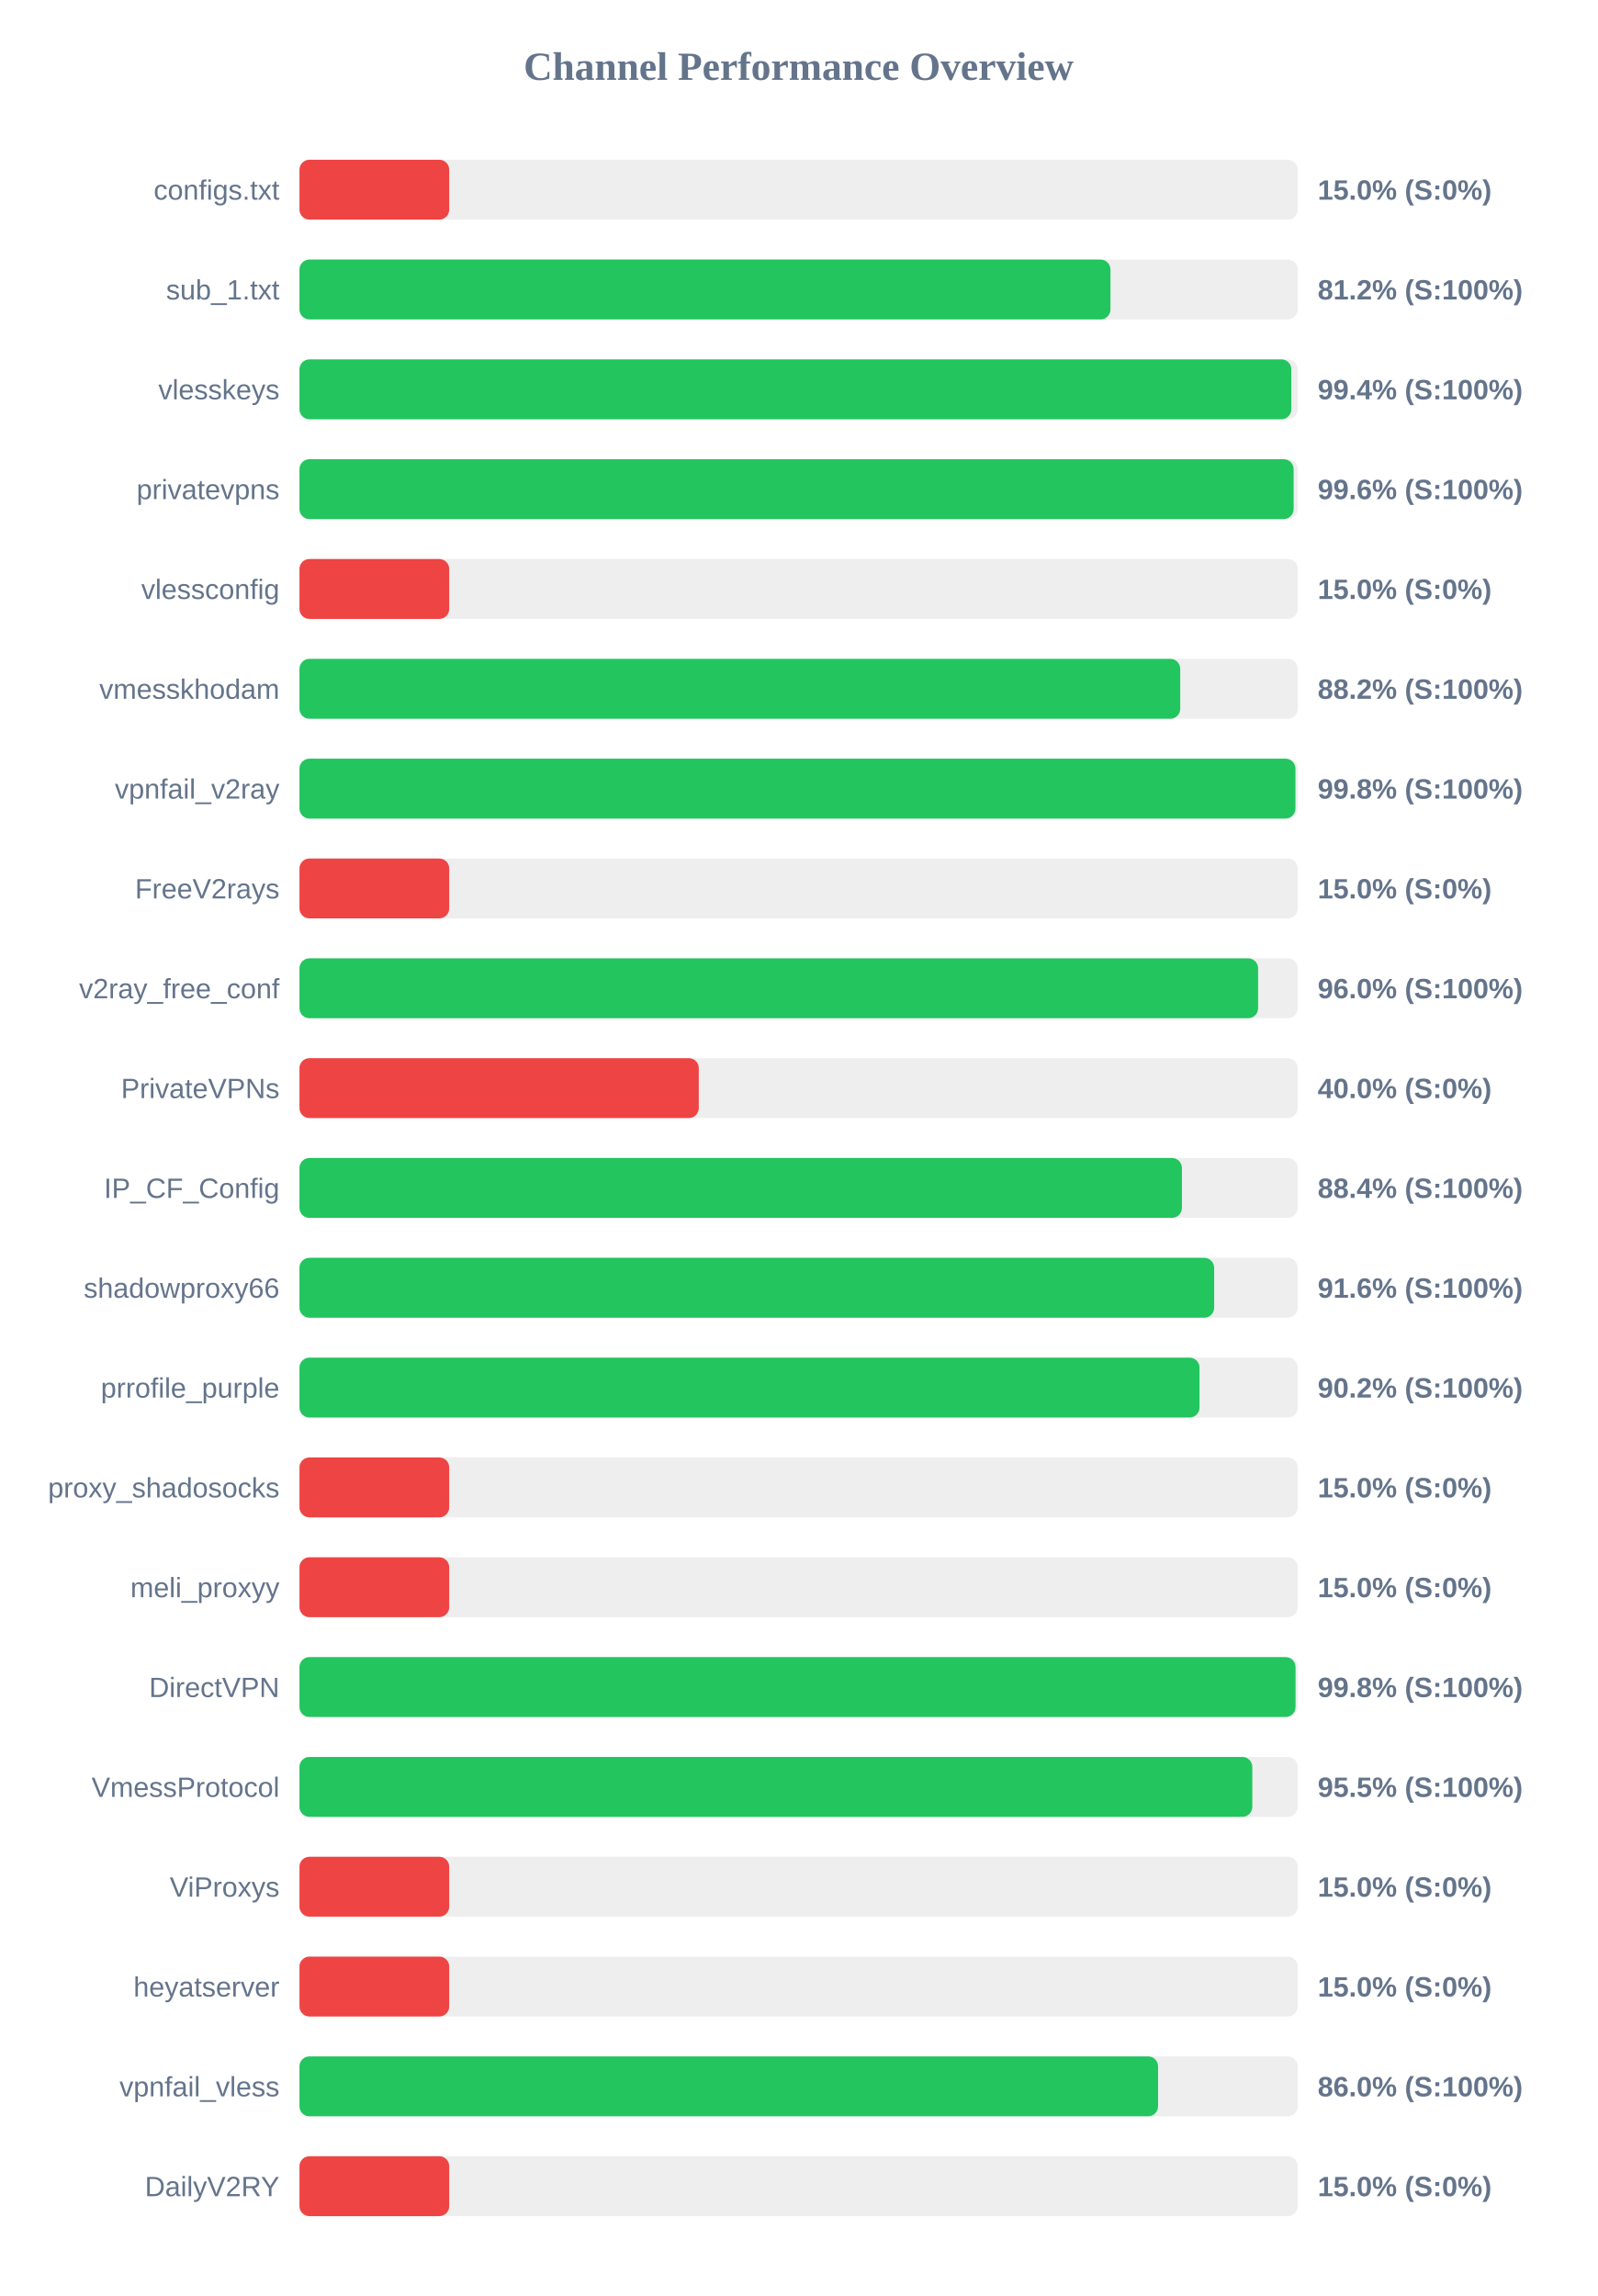
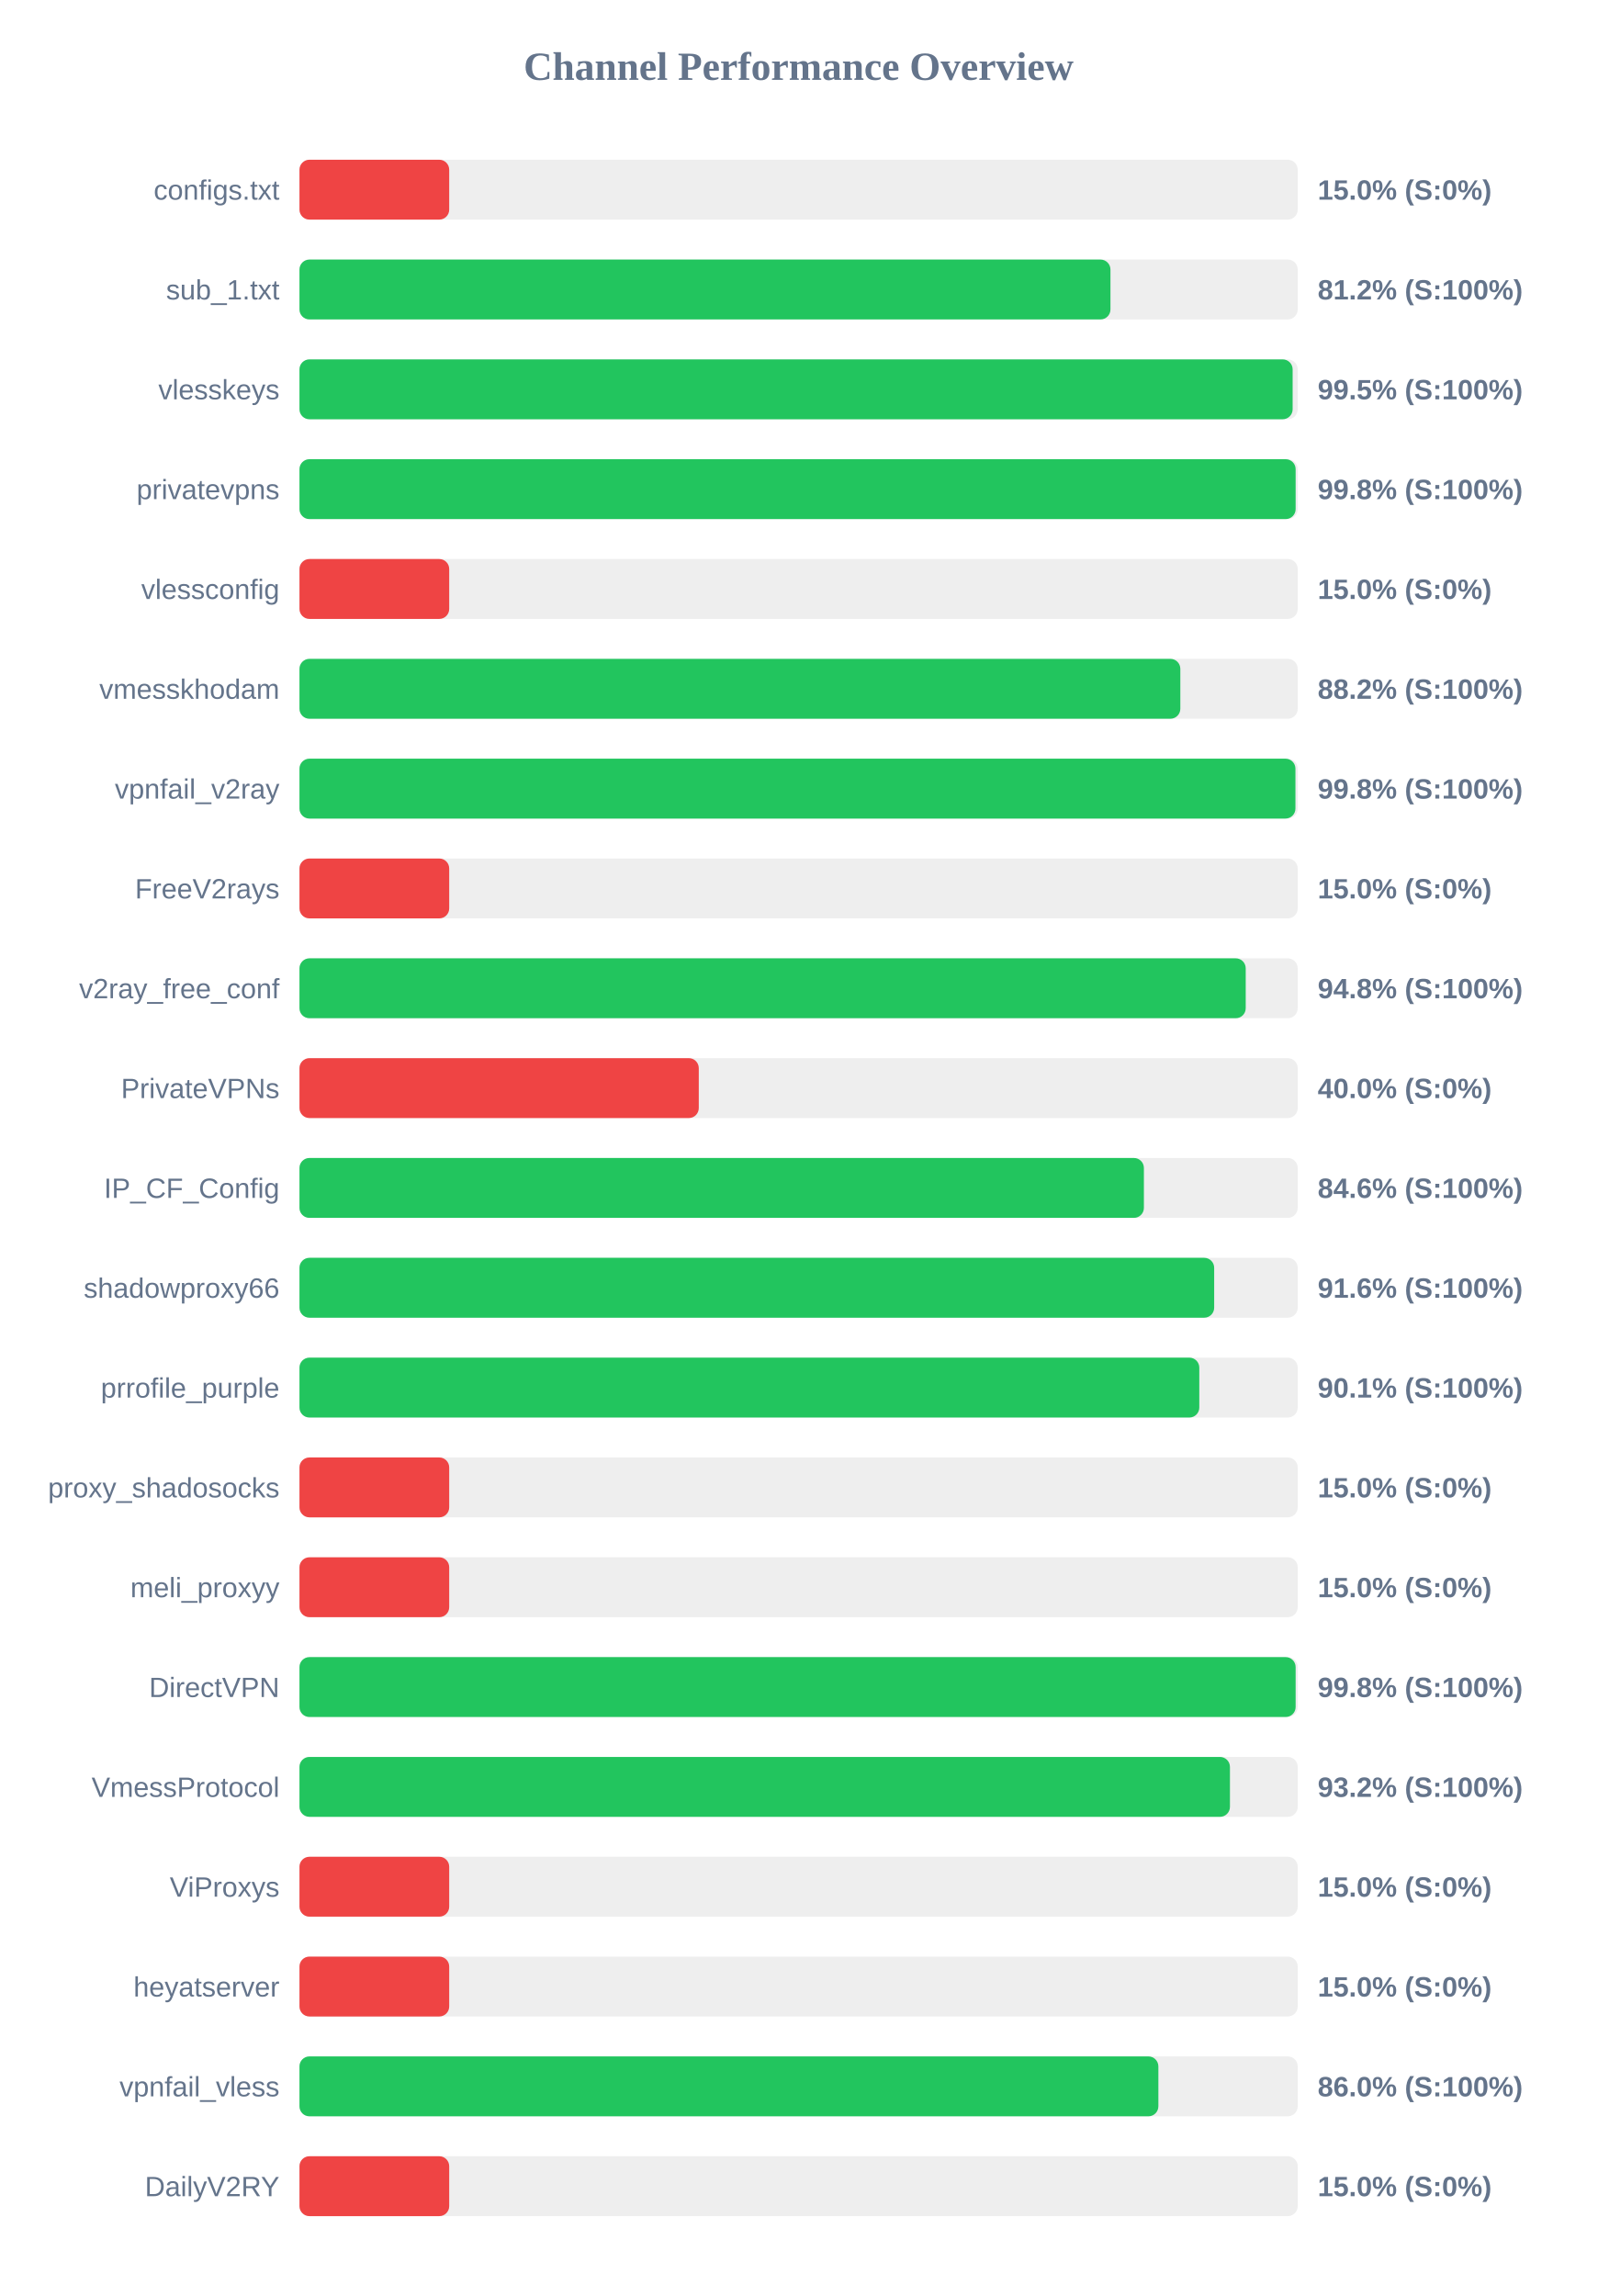
<svg xmlns="http://www.w3.org/2000/svg" width="800" height="1150" version="1.1">
  <style>
        .row { font: 14px Arial; fill: #64748b; }
        .score { font: bold 14px Arial; fill: #64748b; }
    </style>
  <text x="400" y="40" text-anchor="middle" font-size="20px" font-weight="bold" fill="#64748b">Channel Performance Overview</text>
  <rect x="150" y="80" width="500" height="30" fill="#eee" rx="5" />
  <rect x="150" y="80" width="75.0" height="30" fill="#ef4444" rx="5" />
  <text x="140" y="100" text-anchor="end" class="row">configs.txt</text>
  <text x="660" y="100" text-anchor="start" class="score">15.0% (S:0%)</text>
  <rect x="150" y="130" width="500" height="30" fill="#eee" rx="5" />
  <rect x="150" y="130" width="406.2" height="30" fill="#22c55e" rx="5" />
  <text x="140" y="150" text-anchor="end" class="row">sub_1.txt</text>
  <text x="660" y="150" text-anchor="start" class="score">81.2% (S:100%)</text>
  <rect x="150" y="180" width="500" height="30" fill="#eee" rx="5" />
-   <rect x="150" y="180" width="496.8" height="30" fill="#22c55e" rx="5" />
+   <rect x="150" y="180" width="497.45" height="30" fill="#22c55e" rx="5" />
  <text x="140" y="200" text-anchor="end" class="row">vlesskeys</text>
-   <text x="660" y="200" text-anchor="start" class="score">99.4% (S:100%)</text>
+   <text x="660" y="200" text-anchor="start" class="score">99.5% (S:100%)</text>
  <rect x="150" y="230" width="500" height="30" fill="#eee" rx="5" />
-   <rect x="150" y="230" width="497.95" height="30" fill="#22c55e" rx="5" />
+   <rect x="150" y="230" width="498.95" height="30" fill="#22c55e" rx="5" />
  <text x="140" y="250" text-anchor="end" class="row">privatevpns</text>
-   <text x="660" y="250" text-anchor="start" class="score">99.6% (S:100%)</text>
+   <text x="660" y="250" text-anchor="start" class="score">99.8% (S:100%)</text>
  <rect x="150" y="280" width="500" height="30" fill="#eee" rx="5" />
  <rect x="150" y="280" width="75.0" height="30" fill="#ef4444" rx="5" />
  <text x="140" y="300" text-anchor="end" class="row">vlessconfig</text>
  <text x="660" y="300" text-anchor="start" class="score">15.0% (S:0%)</text>
  <rect x="150" y="330" width="500" height="30" fill="#eee" rx="5" />
-   <rect x="150" y="330" width="441.15" height="30" fill="#22c55e" rx="5" />
+   <rect x="150" y="330" width="441.2" height="30" fill="#22c55e" rx="5" />
  <text x="140" y="350" text-anchor="end" class="row">vmesskhodam</text>
  <text x="660" y="350" text-anchor="start" class="score">88.2% (S:100%)</text>
  <rect x="150" y="380" width="500" height="30" fill="#eee" rx="5" />
  <rect x="150" y="380" width="498.85" height="30" fill="#22c55e" rx="5" />
  <text x="140" y="400" text-anchor="end" class="row">vpnfail_v2ray</text>
  <text x="660" y="400" text-anchor="start" class="score">99.8% (S:100%)</text>
  <rect x="150" y="430" width="500" height="30" fill="#eee" rx="5" />
  <rect x="150" y="430" width="75.0" height="30" fill="#ef4444" rx="5" />
  <text x="140" y="450" text-anchor="end" class="row">FreeV2rays</text>
  <text x="660" y="450" text-anchor="start" class="score">15.0% (S:0%)</text>
  <rect x="150" y="480" width="500" height="30" fill="#eee" rx="5" />
-   <rect x="150" y="480" width="480.15" height="30" fill="#22c55e" rx="5" />
+   <rect x="150" y="480" width="473.95" height="30" fill="#22c55e" rx="5" />
  <text x="140" y="500" text-anchor="end" class="row">v2ray_free_conf</text>
-   <text x="660" y="500" text-anchor="start" class="score">96.0% (S:100%)</text>
+   <text x="660" y="500" text-anchor="start" class="score">94.8% (S:100%)</text>
  <rect x="150" y="530" width="500" height="30" fill="#eee" rx="5" />
  <rect x="150" y="530" width="200.0" height="30" fill="#ef4444" rx="5" />
  <text x="140" y="550" text-anchor="end" class="row">PrivateVPNs</text>
  <text x="660" y="550" text-anchor="start" class="score">40.0% (S:0%)</text>
  <rect x="150" y="580" width="500" height="30" fill="#eee" rx="5" />
-   <rect x="150" y="580" width="442.0" height="30" fill="#22c55e" rx="5" />
+   <rect x="150" y="580" width="422.95" height="30" fill="#22c55e" rx="5" />
  <text x="140" y="600" text-anchor="end" class="row">IP_CF_Config</text>
-   <text x="660" y="600" text-anchor="start" class="score">88.4% (S:100%)</text>
+   <text x="660" y="600" text-anchor="start" class="score">84.6% (S:100%)</text>
  <rect x="150" y="630" width="500" height="30" fill="#eee" rx="5" />
  <rect x="150" y="630" width="458.15" height="30" fill="#22c55e" rx="5" />
  <text x="140" y="650" text-anchor="end" class="row">shadowproxy66</text>
  <text x="660" y="650" text-anchor="start" class="score">91.6% (S:100%)</text>
  <rect x="150" y="680" width="500" height="30" fill="#eee" rx="5" />
-   <rect x="150" y="680" width="450.8" height="30" fill="#22c55e" rx="5" />
+   <rect x="150" y="680" width="450.7" height="30" fill="#22c55e" rx="5" />
  <text x="140" y="700" text-anchor="end" class="row">prrofile_purple</text>
-   <text x="660" y="700" text-anchor="start" class="score">90.2% (S:100%)</text>
+   <text x="660" y="700" text-anchor="start" class="score">90.1% (S:100%)</text>
  <rect x="150" y="730" width="500" height="30" fill="#eee" rx="5" />
  <rect x="150" y="730" width="75.0" height="30" fill="#ef4444" rx="5" />
  <text x="140" y="750" text-anchor="end" class="row">proxy_shadosocks</text>
  <text x="660" y="750" text-anchor="start" class="score">15.0% (S:0%)</text>
  <rect x="150" y="780" width="500" height="30" fill="#eee" rx="5" />
  <rect x="150" y="780" width="75.0" height="30" fill="#ef4444" rx="5" />
  <text x="140" y="800" text-anchor="end" class="row">meli_proxyy</text>
  <text x="660" y="800" text-anchor="start" class="score">15.0% (S:0%)</text>
  <rect x="150" y="830" width="500" height="30" fill="#eee" rx="5" />
-   <rect x="150" y="830" width="498.9" height="30" fill="#22c55e" rx="5" />
+   <rect x="150" y="830" width="498.95" height="30" fill="#22c55e" rx="5" />
  <text x="140" y="850" text-anchor="end" class="row">DirectVPN</text>
  <text x="660" y="850" text-anchor="start" class="score">99.8% (S:100%)</text>
  <rect x="150" y="880" width="500" height="30" fill="#eee" rx="5" />
-   <rect x="150" y="880" width="477.25" height="30" fill="#22c55e" rx="5" />
+   <rect x="150" y="880" width="466.05" height="30" fill="#22c55e" rx="5" />
  <text x="140" y="900" text-anchor="end" class="row">VmessProtocol</text>
-   <text x="660" y="900" text-anchor="start" class="score">95.5% (S:100%)</text>
+   <text x="660" y="900" text-anchor="start" class="score">93.2% (S:100%)</text>
  <rect x="150" y="930" width="500" height="30" fill="#eee" rx="5" />
  <rect x="150" y="930" width="75.0" height="30" fill="#ef4444" rx="5" />
  <text x="140" y="950" text-anchor="end" class="row">ViProxys</text>
  <text x="660" y="950" text-anchor="start" class="score">15.0% (S:0%)</text>
  <rect x="150" y="980" width="500" height="30" fill="#eee" rx="5" />
  <rect x="150" y="980" width="75.0" height="30" fill="#ef4444" rx="5" />
  <text x="140" y="1000" text-anchor="end" class="row">heyatserver</text>
  <text x="660" y="1000" text-anchor="start" class="score">15.0% (S:0%)</text>
  <rect x="150" y="1030" width="500" height="30" fill="#eee" rx="5" />
-   <rect x="150" y="1030" width="430.05" height="30" fill="#22c55e" rx="5" />
+   <rect x="150" y="1030" width="430.2" height="30" fill="#22c55e" rx="5" />
  <text x="140" y="1050" text-anchor="end" class="row">vpnfail_vless</text>
  <text x="660" y="1050" text-anchor="start" class="score">86.0% (S:100%)</text>
  <rect x="150" y="1080" width="500" height="30" fill="#eee" rx="5" />
  <rect x="150" y="1080" width="75.0" height="30" fill="#ef4444" rx="5" />
  <text x="140" y="1100" text-anchor="end" class="row">DailyV2RY</text>
  <text x="660" y="1100" text-anchor="start" class="score">15.0% (S:0%)</text>
</svg>
